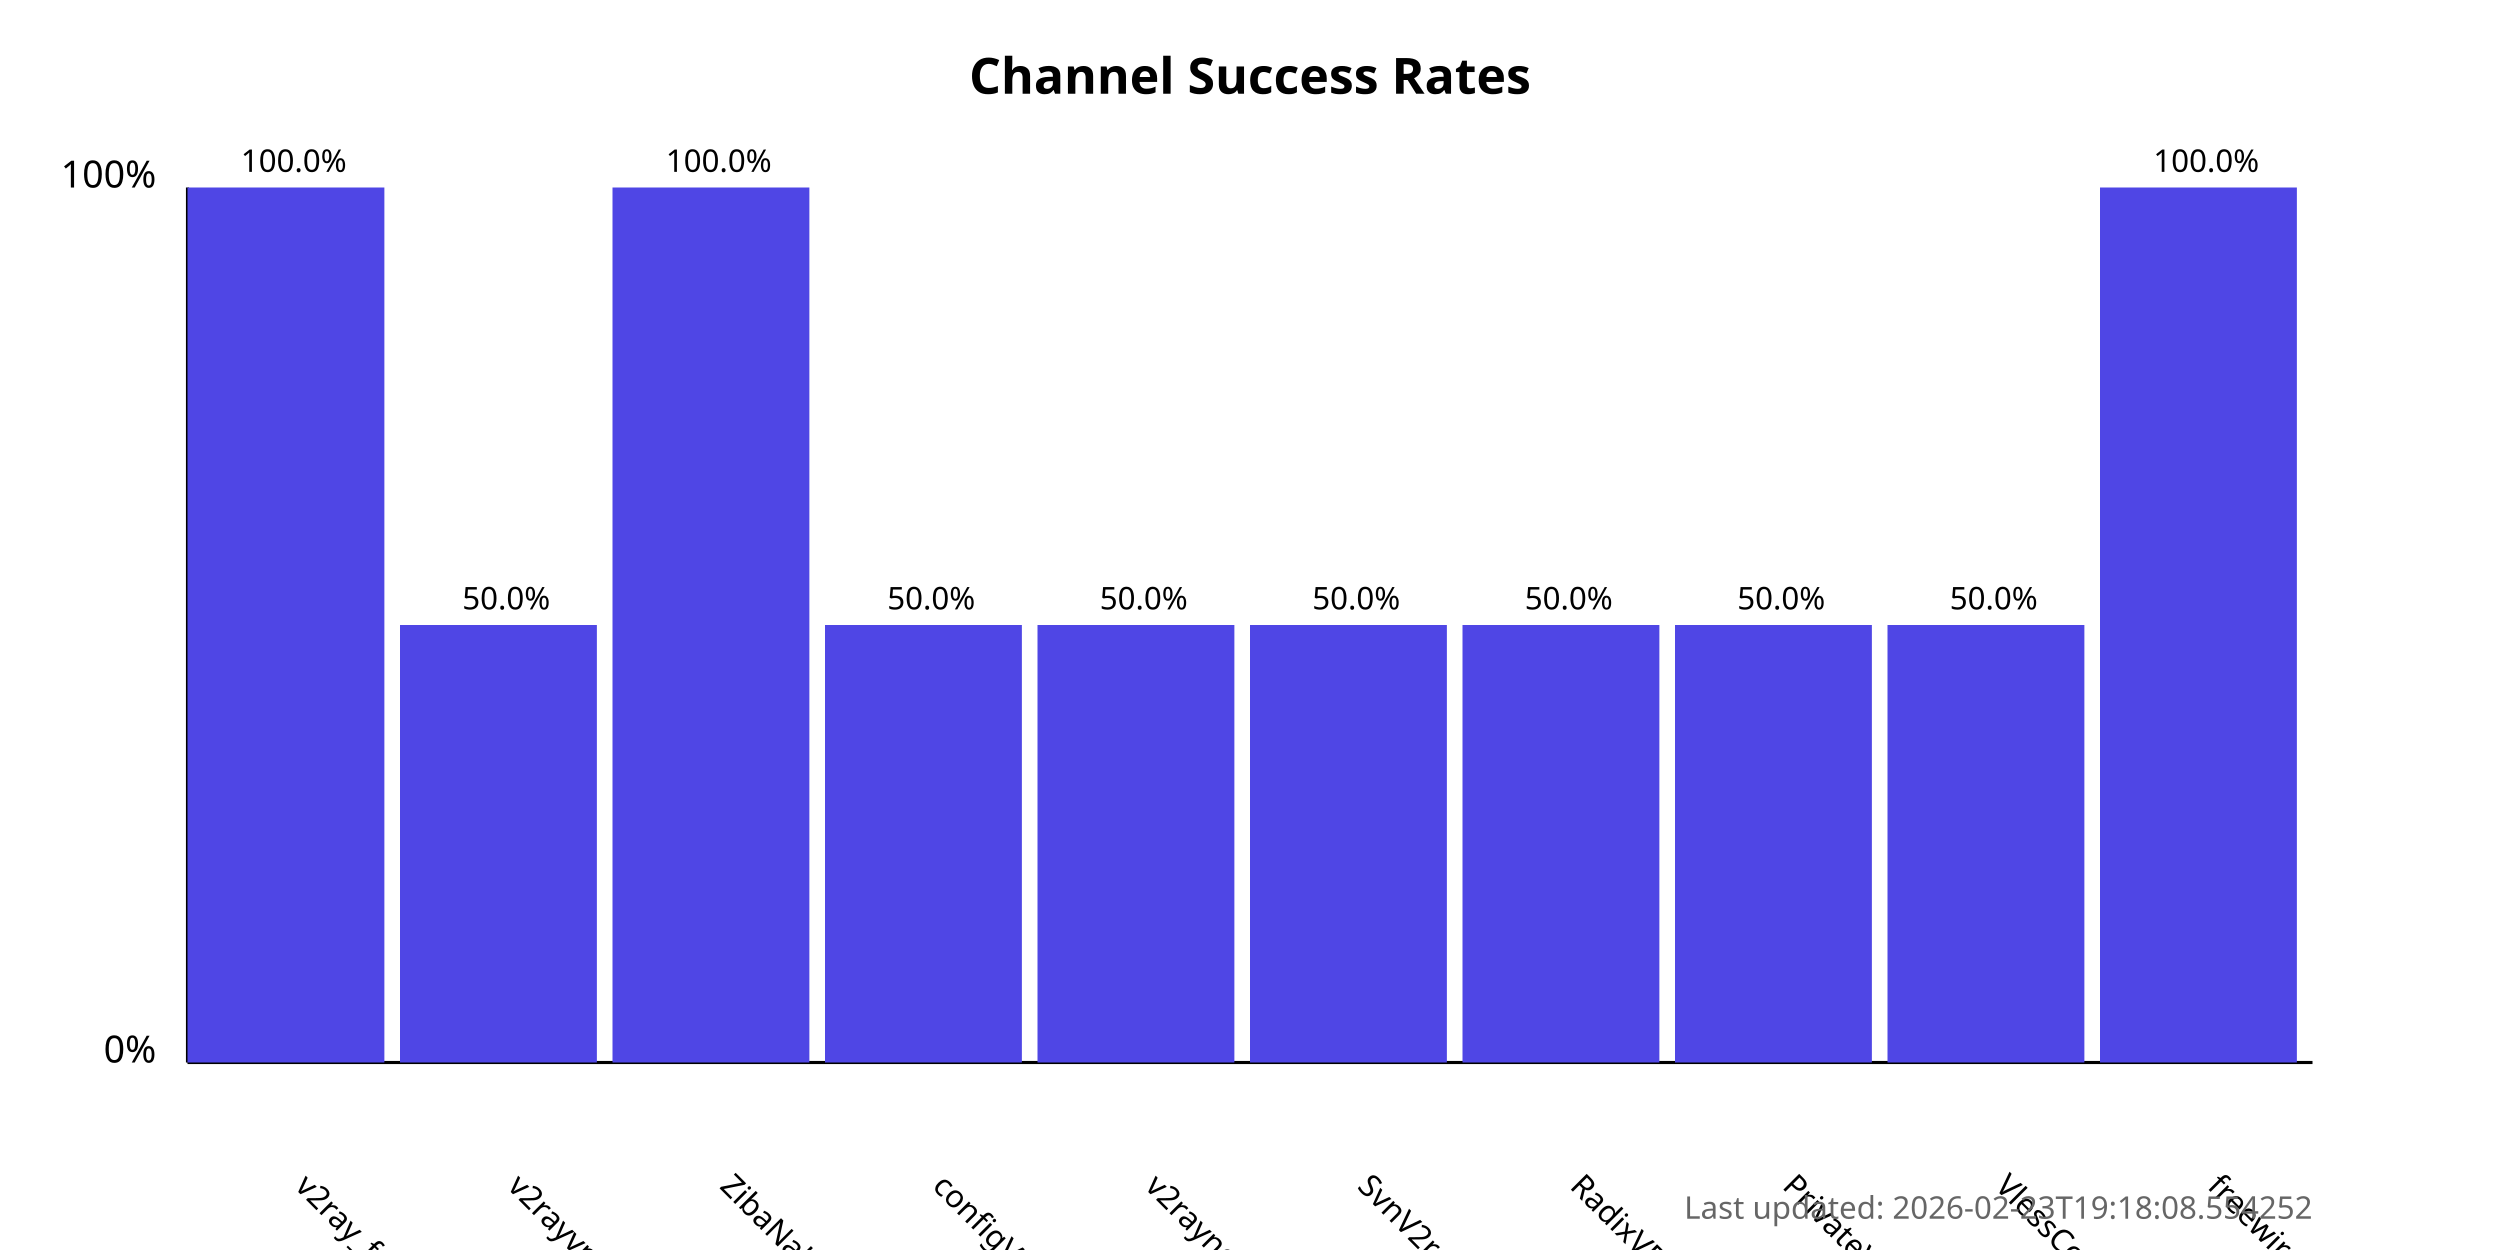
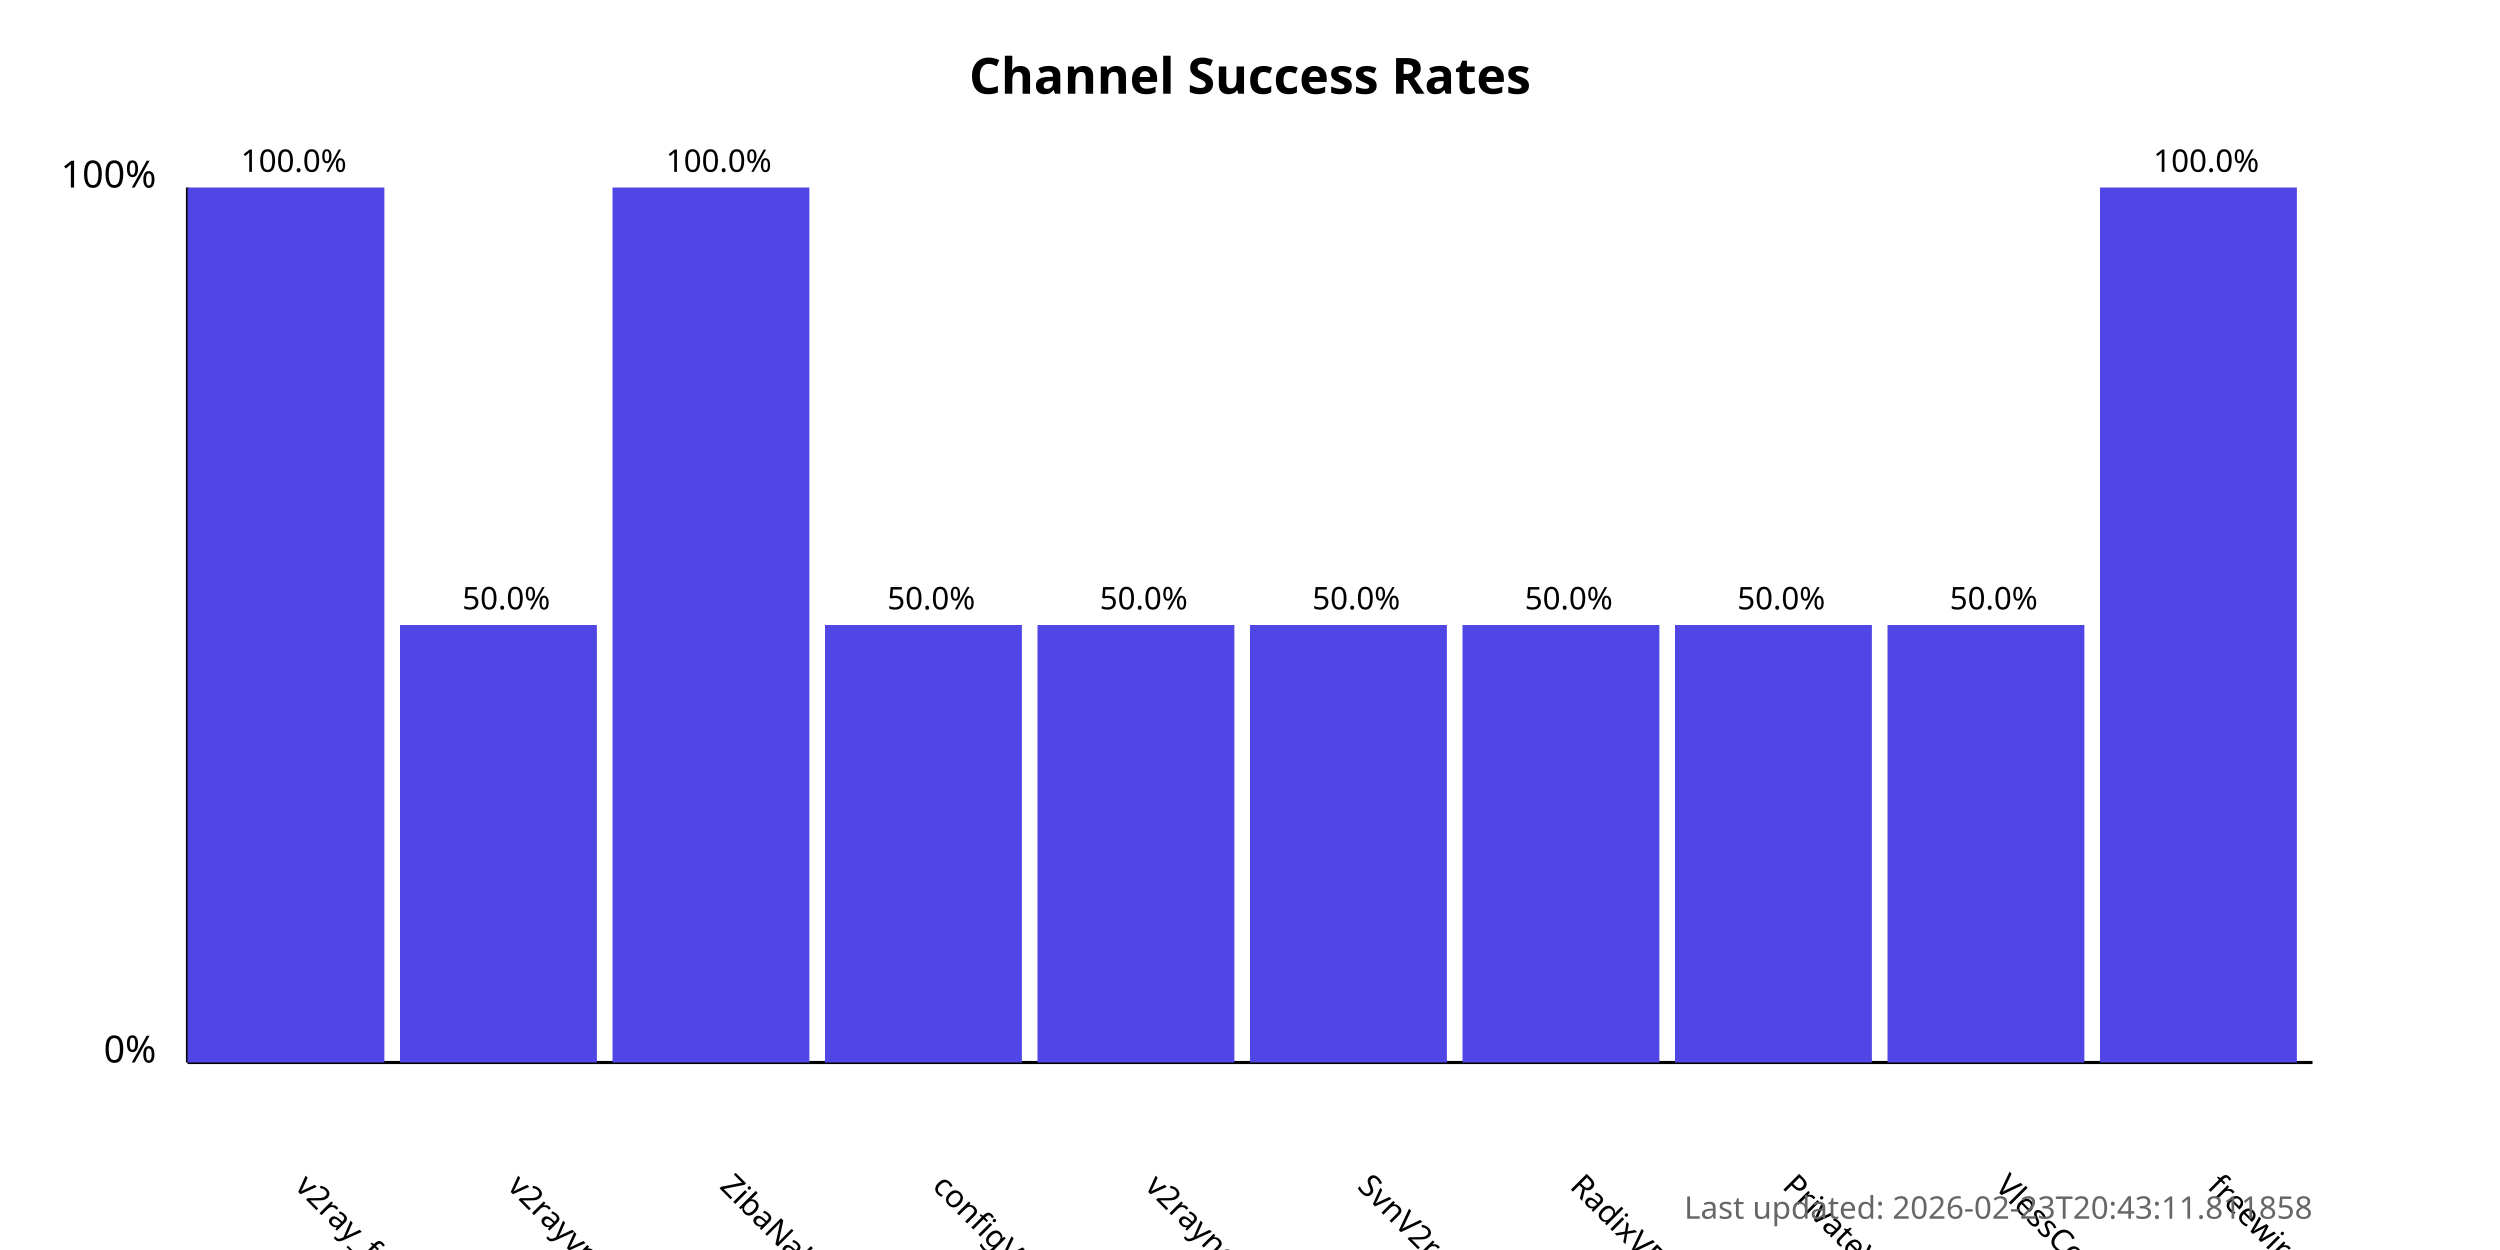
<svg xmlns="http://www.w3.org/2000/svg" width="800" height="400">
  <style>
            .chart-title { font: bold 16px sans-serif; }
            .axis-label { font: 12px sans-serif; }
            .tick-label { font: 10px sans-serif; }
            .bar { fill: #4f46e5; }
            .bar:hover { fill: #6366f1; }
            .timestamp { font: 10px sans-serif; fill: #666; }
        </style>
  <text x="400.0" y="30" text-anchor="middle" class="chart-title">
            Channel Success Rates
        </text>
  <line x1="60" y1="340" x2="60" y2="60" stroke="black" stroke-width="1" />
  <line x1="60" y1="340" x2="740" y2="340" stroke="black" stroke-width="1" />
  <text x="50" y="340" text-anchor="end" class="axis-label">0%</text>
  <text x="50" y="60" text-anchor="end" class="axis-label">100%</text>
  <g>
    <rect x="60" y="60.0" width="63.0" height="280.0" class="bar" />
    <text x="94.0" y="380" transform="rotate(45, 94.0, 380)" text-anchor="start" class="tick-label">
                v2ray_free_conf
            </text>
    <text x="94.0" y="55.0" text-anchor="middle" class="tick-label">
                100.0%
            </text>
  </g>
  <g>
    <rect x="128.0" y="200.0" width="63.0" height="140.0" class="bar" />
    <text x="162.0" y="380" transform="rotate(45, 162.0, 380)" text-anchor="start" class="tick-label">
                v2rayvpno
            </text>
    <text x="162.0" y="195.0" text-anchor="middle" class="tick-label">
                50.0%
            </text>
  </g>
  <g>
    <rect x="196.0" y="60.0" width="63.0" height="280.0" class="bar" />
    <text x="230.0" y="380" transform="rotate(45, 230.0, 380)" text-anchor="start" class="tick-label">
                ZibaNabz
            </text>
    <text x="230.0" y="55.0" text-anchor="middle" class="tick-label">
                100.0%
            </text>
  </g>
  <g>
    <rect x="264.0" y="200.0" width="63.0" height="140.0" class="bar" />
    <text x="298.0" y="380" transform="rotate(45, 298.0, 380)" text-anchor="start" class="tick-label">
                configV2rayForFree
            </text>
    <text x="298.0" y="195.0" text-anchor="middle" class="tick-label">
                50.0%
            </text>
  </g>
  <g>
    <rect x="332.0" y="200.0" width="63.0" height="140.0" class="bar" />
    <text x="366.0" y="380" transform="rotate(45, 366.0, 380)" text-anchor="start" class="tick-label">
                v2rayngvpn
            </text>
    <text x="366.0" y="195.0" text-anchor="middle" class="tick-label">
                50.0%
            </text>
  </g>
  <g>
    <rect x="400.0" y="200.0" width="63.0" height="140.0" class="bar" />
    <text x="434.0" y="380" transform="rotate(45, 434.0, 380)" text-anchor="start" class="tick-label">
                SvnV2ray
            </text>
    <text x="434.0" y="195.0" text-anchor="middle" class="tick-label">
                50.0%
            </text>
  </g>
  <g>
    <rect x="468.0" y="200.0" width="63.0" height="140.0" class="bar" />
    <text x="502.0" y="380" transform="rotate(45, 502.0, 380)" text-anchor="start" class="tick-label">
                RadixVPN
            </text>
    <text x="502.0" y="195.0" text-anchor="middle" class="tick-label">
                50.0%
            </text>
  </g>
  <g>
    <rect x="536.0" y="200.0" width="63.0" height="140.0" class="bar" />
    <text x="570.0" y="380" transform="rotate(45, 570.0, 380)" text-anchor="start" class="tick-label">
                PrivateVPNs
            </text>
    <text x="570.0" y="195.0" text-anchor="middle" class="tick-label">
                50.0%
            </text>
  </g>
  <g>
    <rect x="604.0" y="200.0" width="63.0" height="140.0" class="bar" />
    <text x="638.0" y="380" transform="rotate(45, 638.0, 380)" text-anchor="start" class="tick-label">
                VlessConfig
            </text>
    <text x="638.0" y="195.0" text-anchor="middle" class="tick-label">
                50.0%
            </text>
  </g>
  <g>
    <rect x="672.0" y="60.0" width="63.0" height="280.0" class="bar" />
    <text x="706.0" y="380" transform="rotate(45, 706.0, 380)" text-anchor="start" class="tick-label">
                freewireguard
            </text>
    <text x="706.0" y="55.0" text-anchor="middle" class="tick-label">
                100.0%
            </text>
  </g>
  <text x="740" y="390" text-anchor="end" class="timestamp">
-             Last updated: 2026-02-23T19:18:08.554252
+             Last updated: 2026-02-23T20:43:11.811858
        </text>
</svg>
